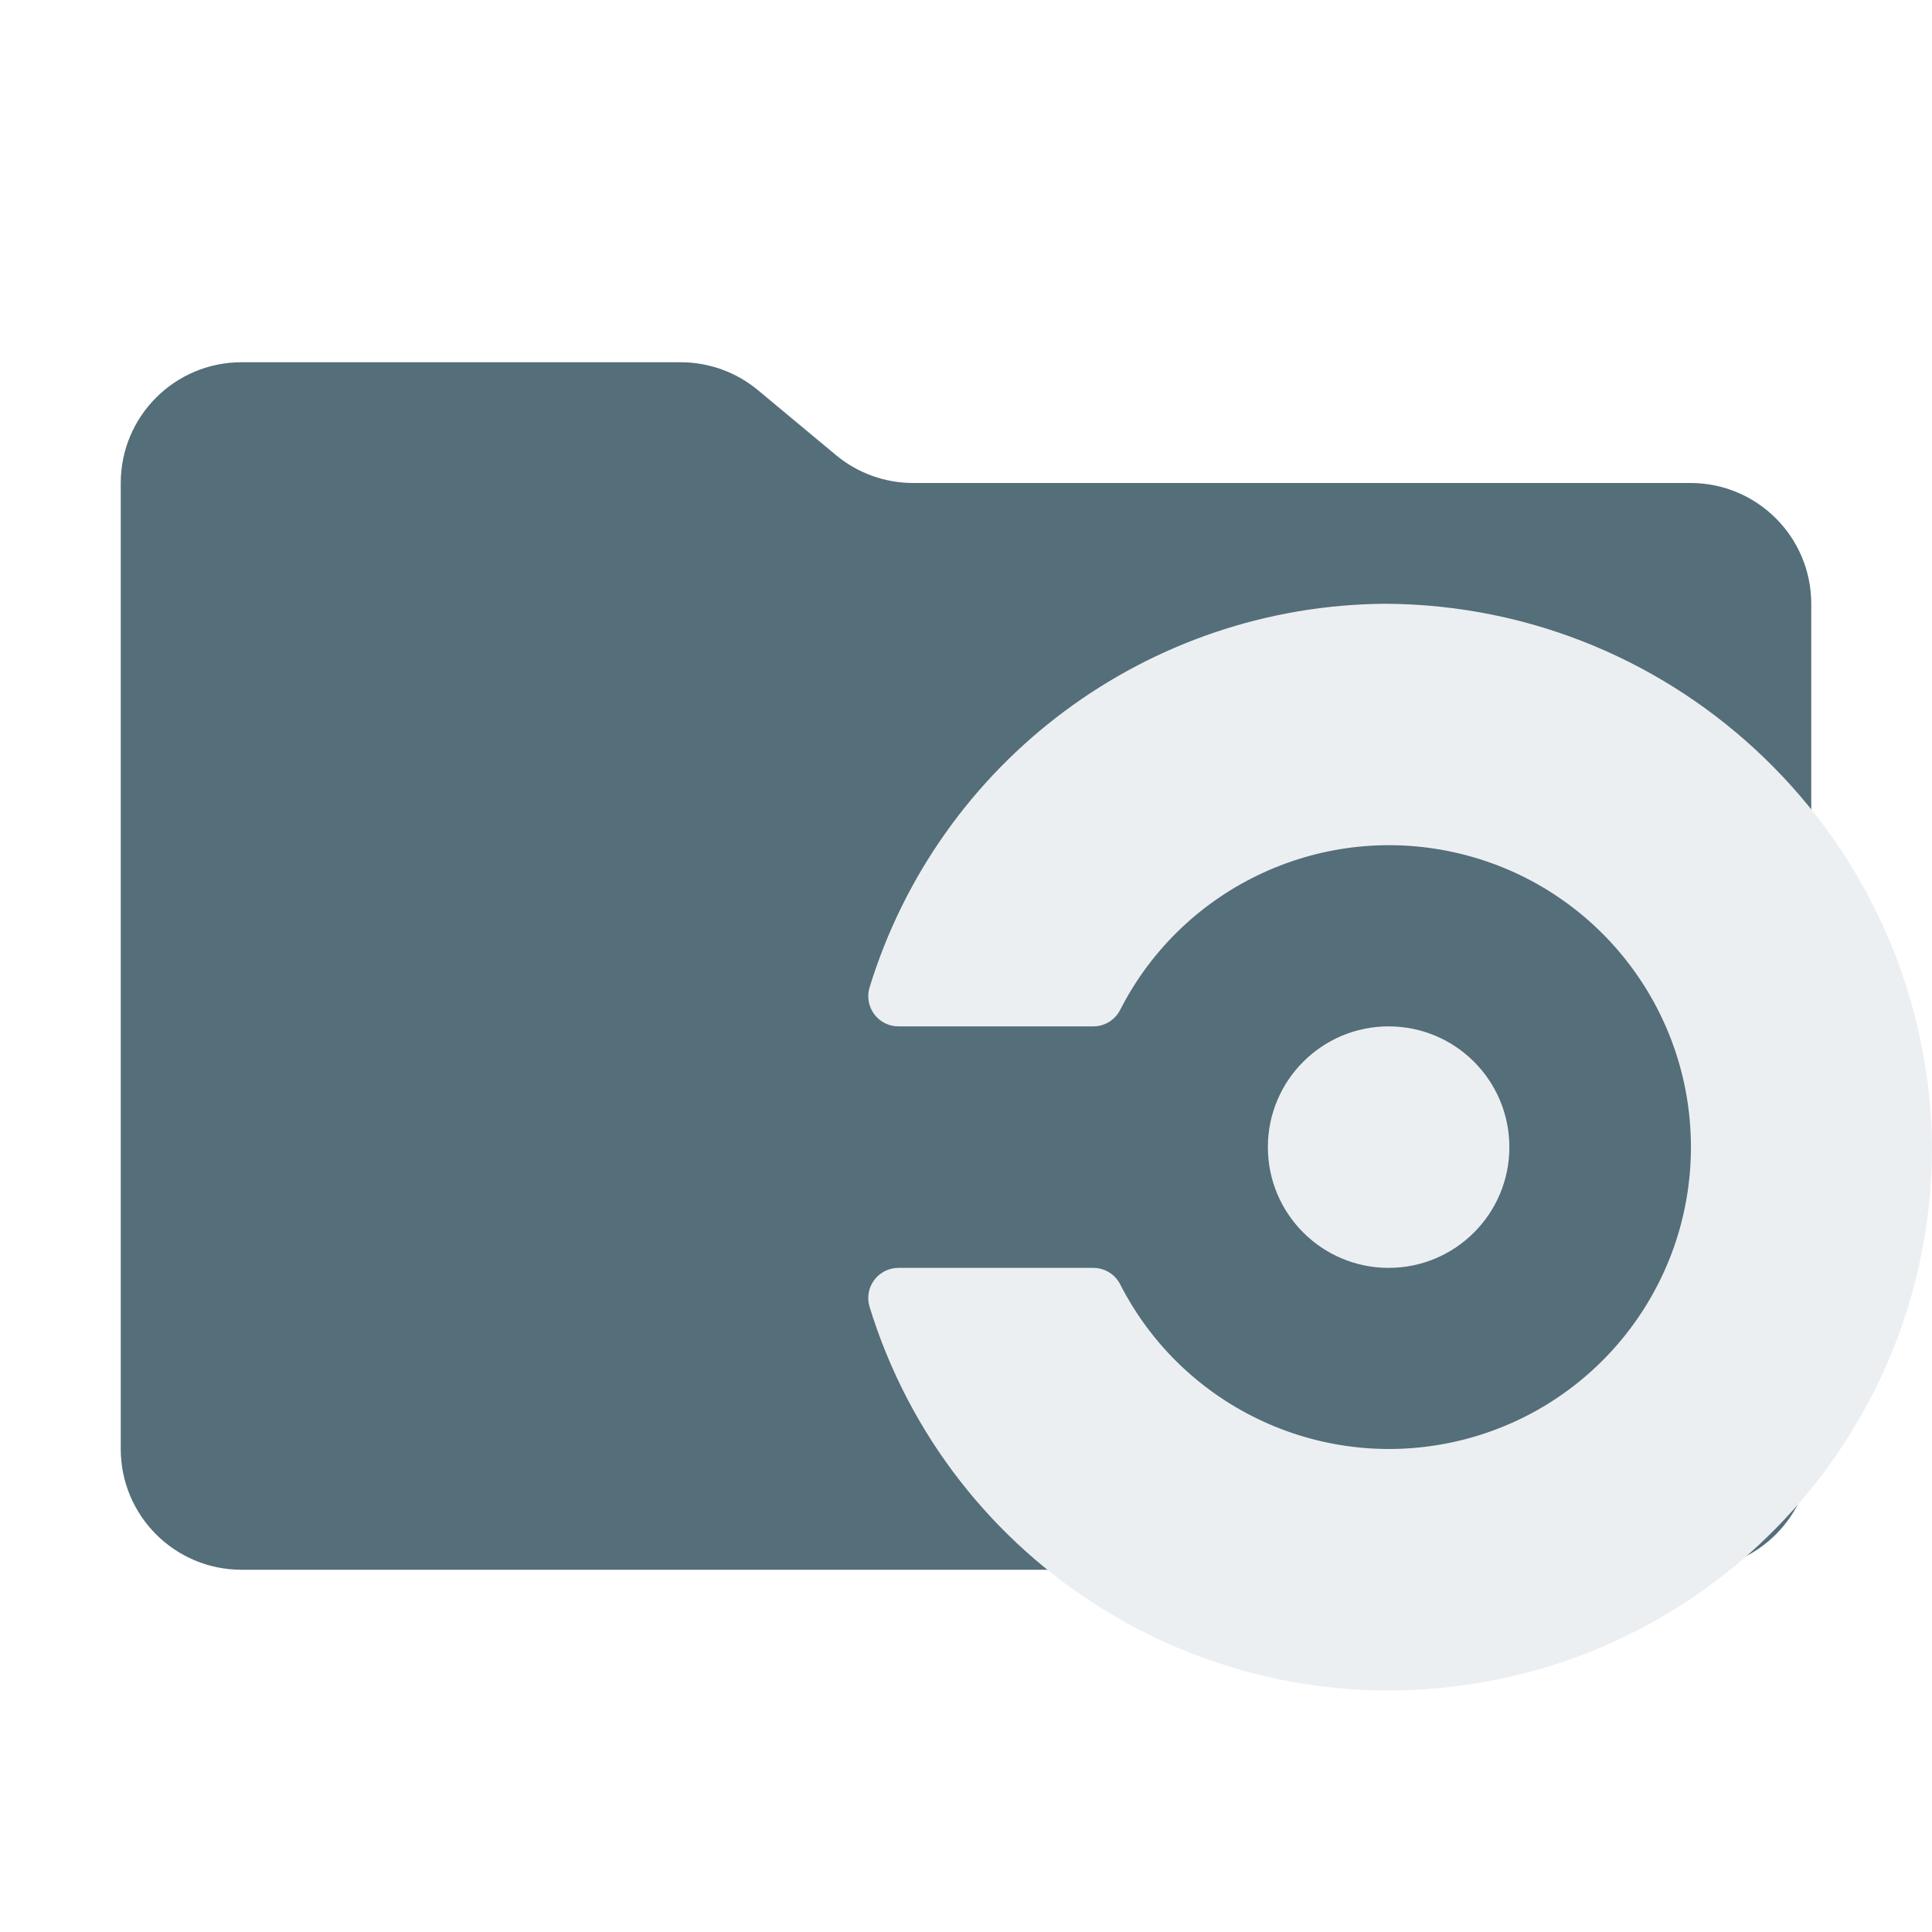
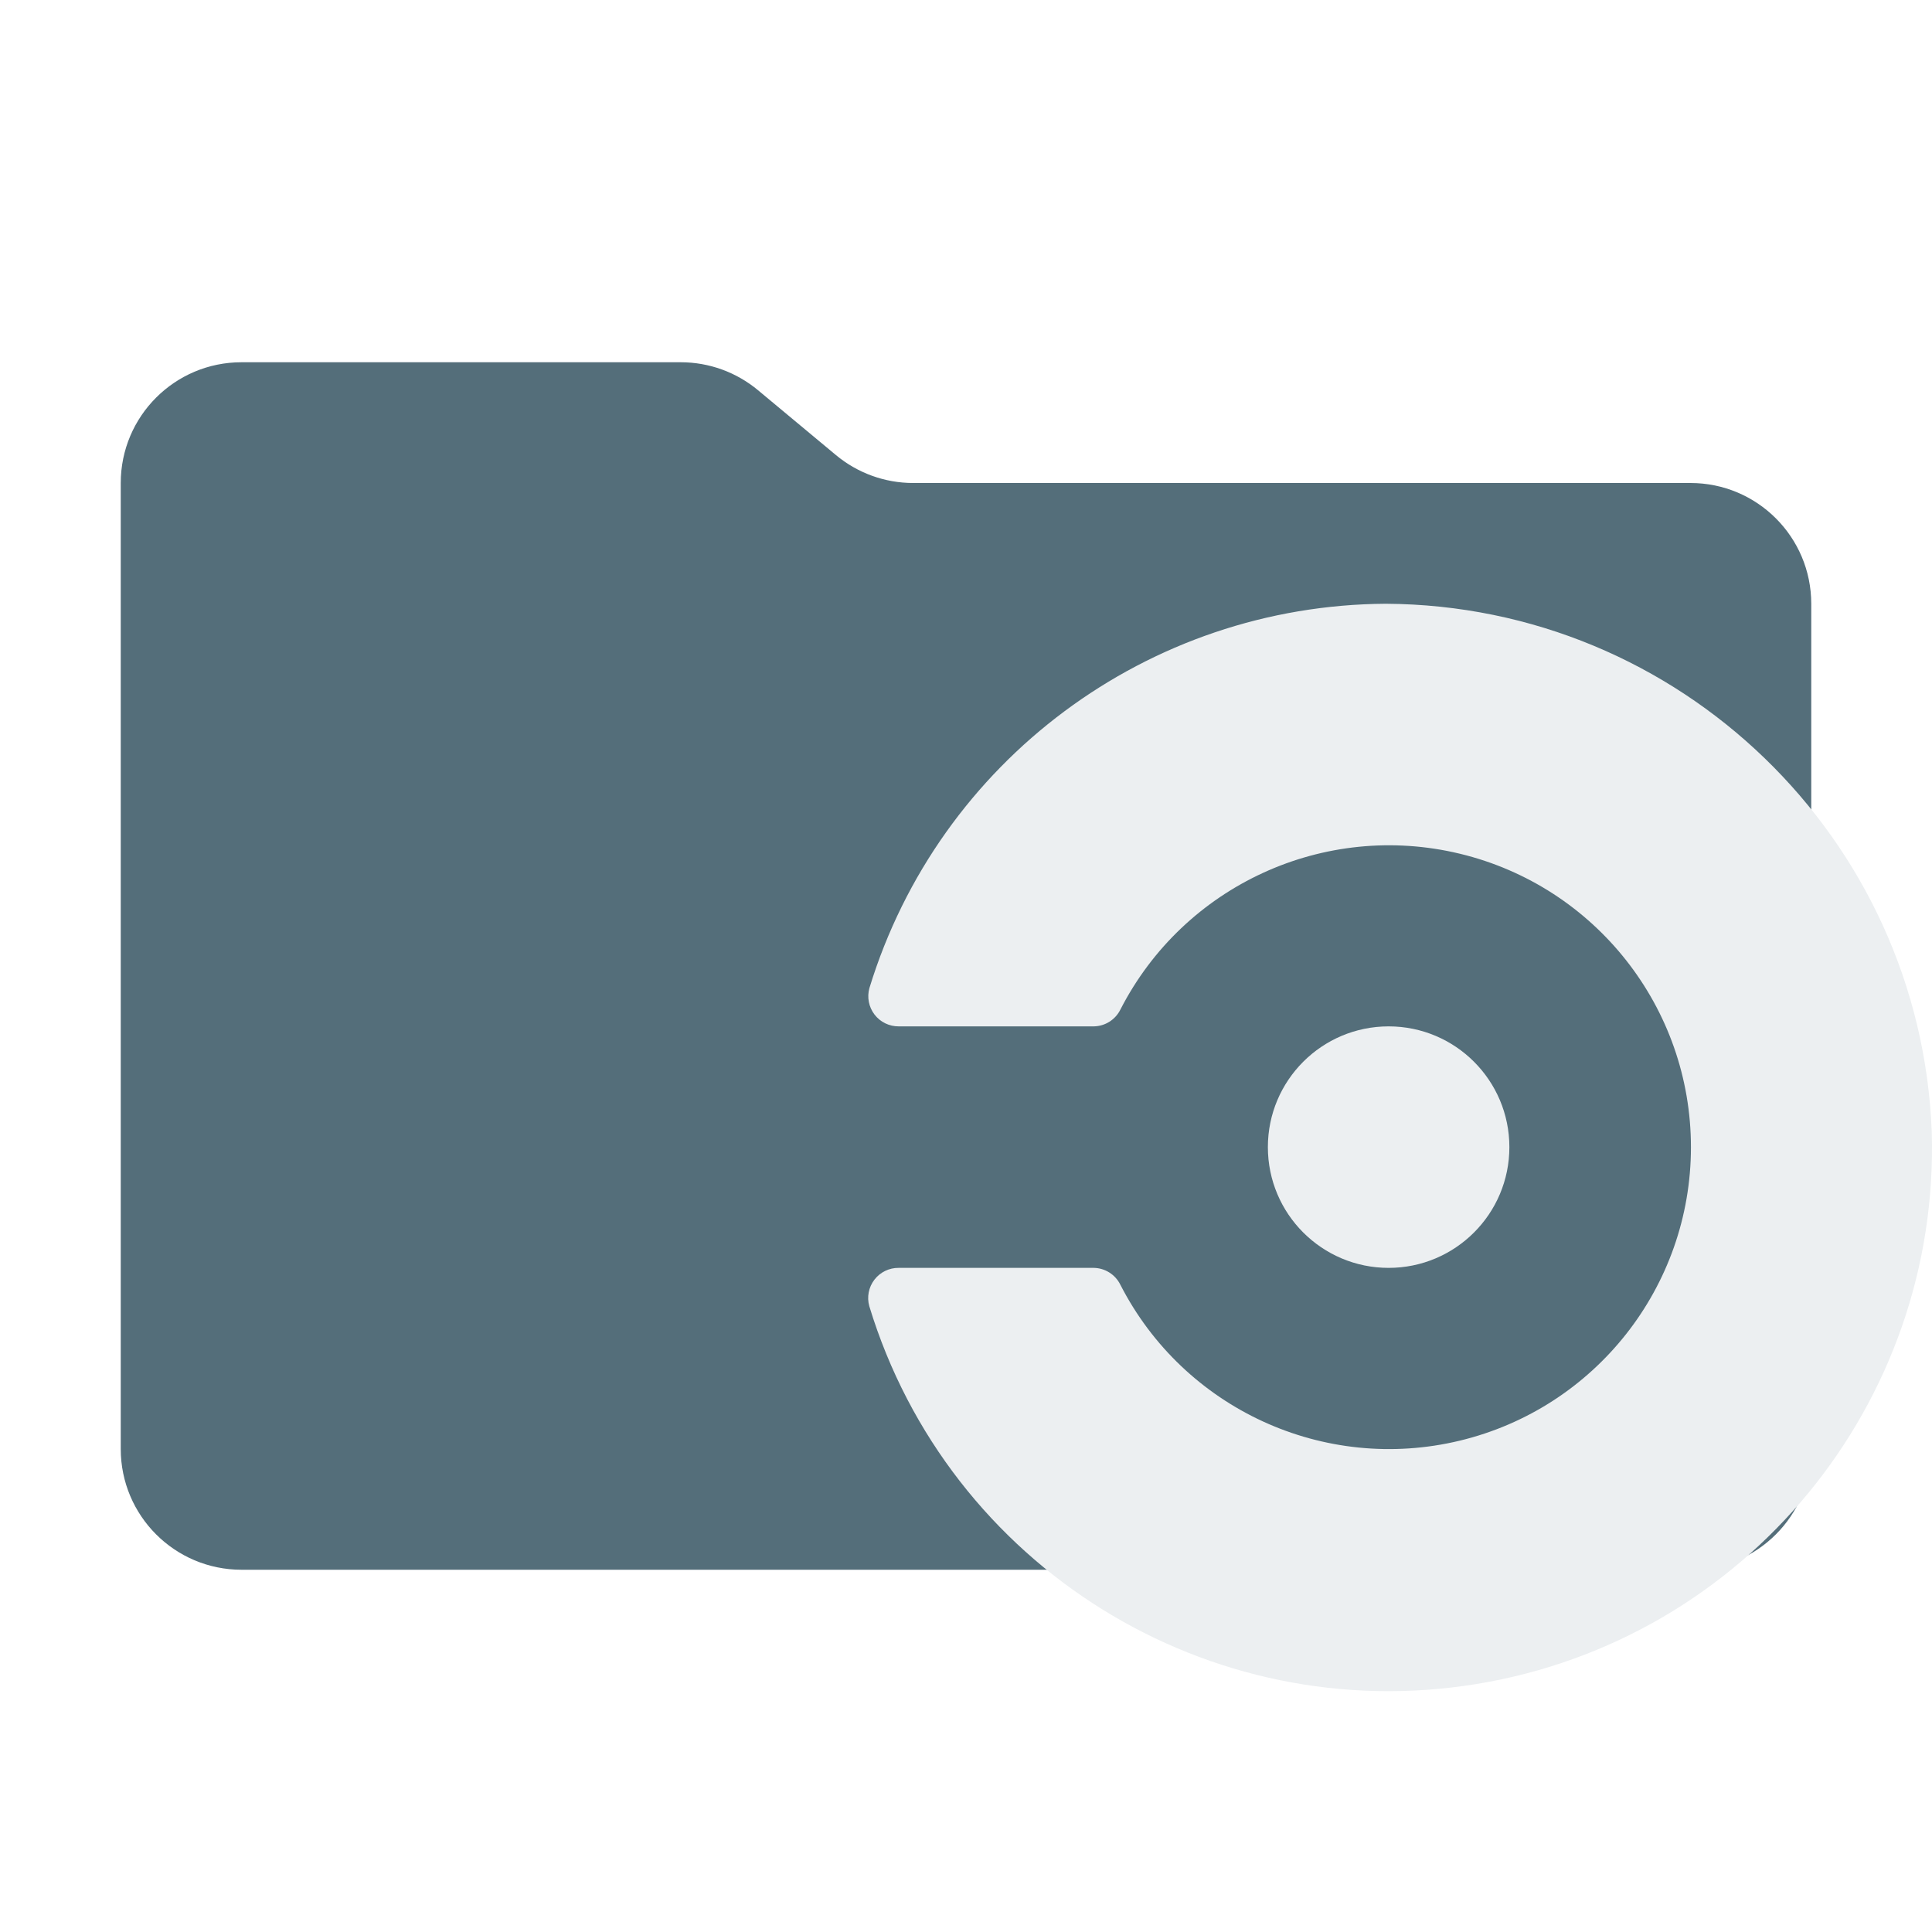
- <svg xmlns="http://www.w3.org/2000/svg" viewBox="0 0 32 32">
-   <path fill="#546e7a" d="m13.844 7.536-1.288-1.072A2 2 0 0 0 11.276 6H4a2 2 0 0 0-2 2v16a2 2 0 0 0 2 2h24a2 2 0 0 0 2-2V10a2 2 0 0 0-2-2H15.124a2 2 0 0 1-1.28-.464" />
-   <path fill="#eceff1" d="M22.954 10a9 9 0 0 0-8.555 6.367.5.5 0 0 0 .486.633h3.23a.5.5 0 0 0 .442-.28 5 5 0 1 1-.001 4.557.5.5 0 0 0-.439-.277h-3.232a.5.5 0 0 0-.486.633 8.997 8.997 0 0 0 17.597-2.892A9.103 9.103 0 0 0 22.954 10" />
-   <circle cx="23" cy="19" r="2" fill="#eceff1" />
+ <svg xmlns="http://www.w3.org/2000/svg" viewBox="0 0 16 16">
+   <path fill="#546e7a" d="m6.922 3.768-.644-.536A1 1 0 0 0 5.638 3H2a1 1 0 0 0-1 1v8a1 1 0 0 0 1 1h12a1 1 0 0 0 1-1V5a1 1 0 0 0-1-1H7.562a1 1 0 0 1-.64-.232" id="folder" />
+   <g id="motive">
+     <path fill="#eceff1" d="M11.477 5a4.5 4.5 0 0 0-4.277 3.183 0.25 0.25 0 0 0 0.243 0.317h1.615a0.25 0.25 0 0 0 0.221-0.14 2.5 2.5 0 1 1-0.001 2.279 0.25 0.25 0 0 0-0.22-0.139h-1.616a0.25 0.25 0 0 0-0.243 0.317 4.498 4.498 0 0 0 8.799-1.446A4.551 4.551 0 0 0 11.477 5" />
+     <circle cx="11.5" cy="9.5" r="1" fill="#eceff1" />
+   </g>
</svg>
